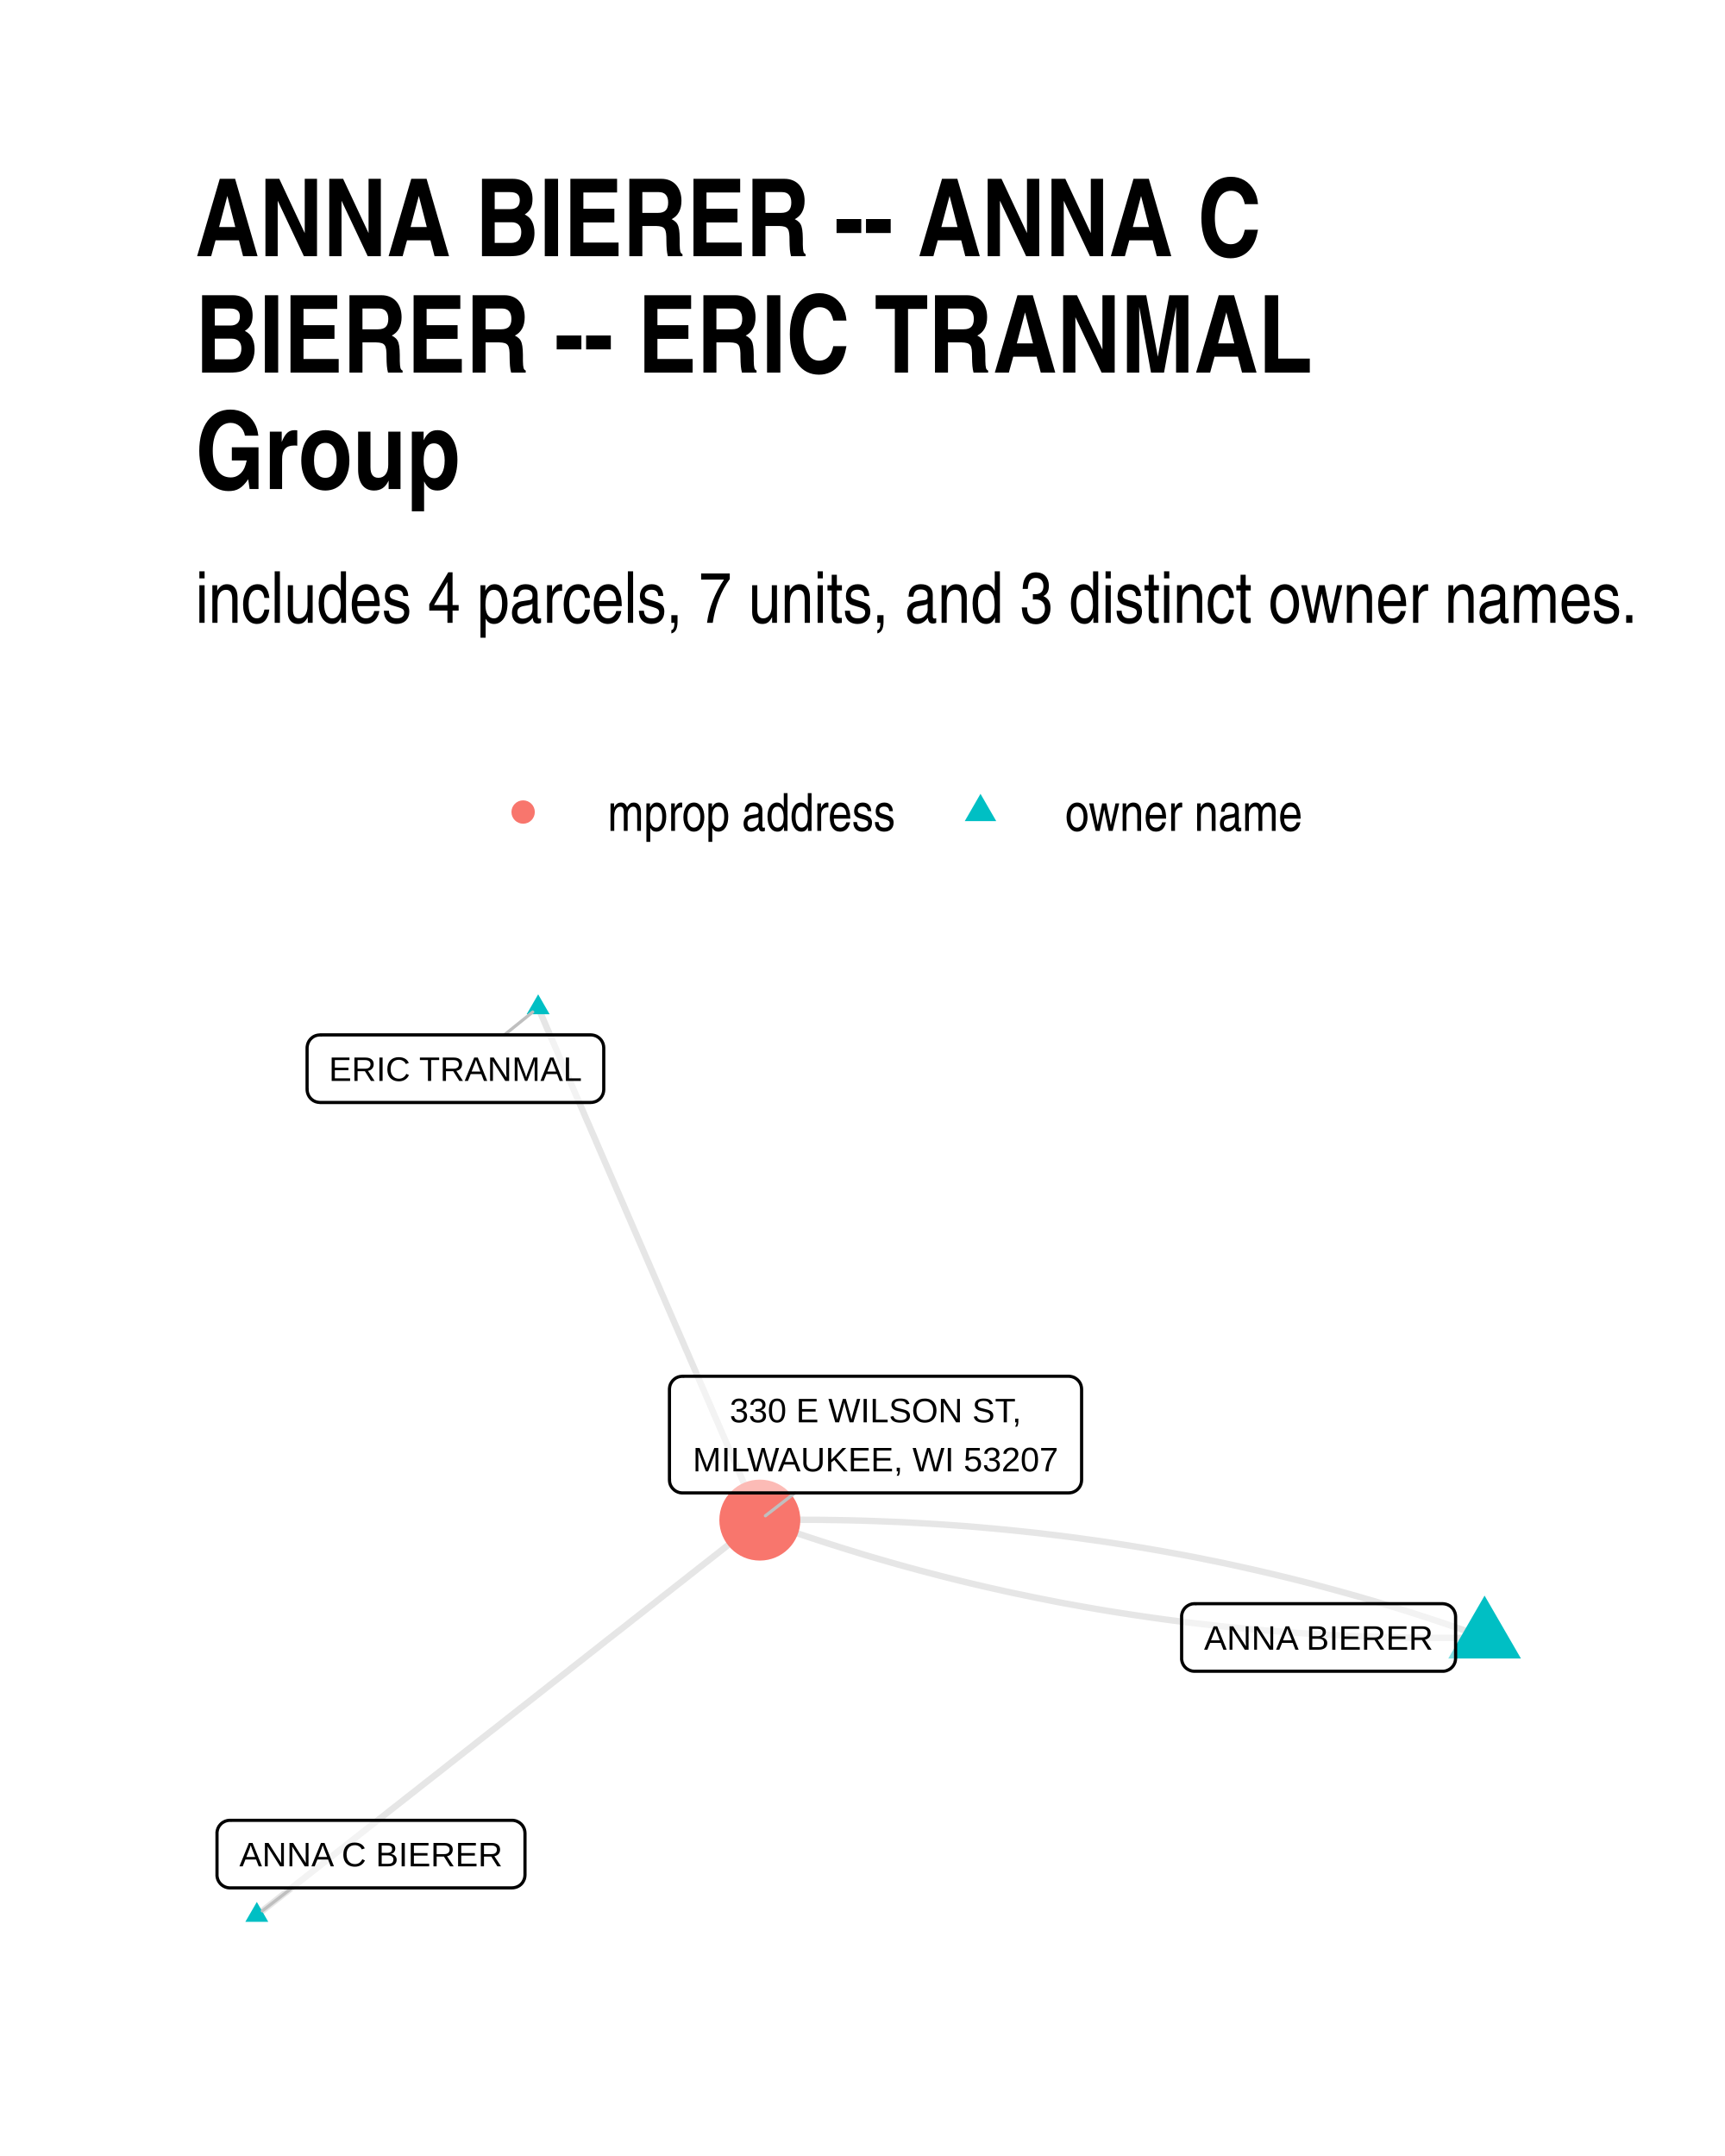
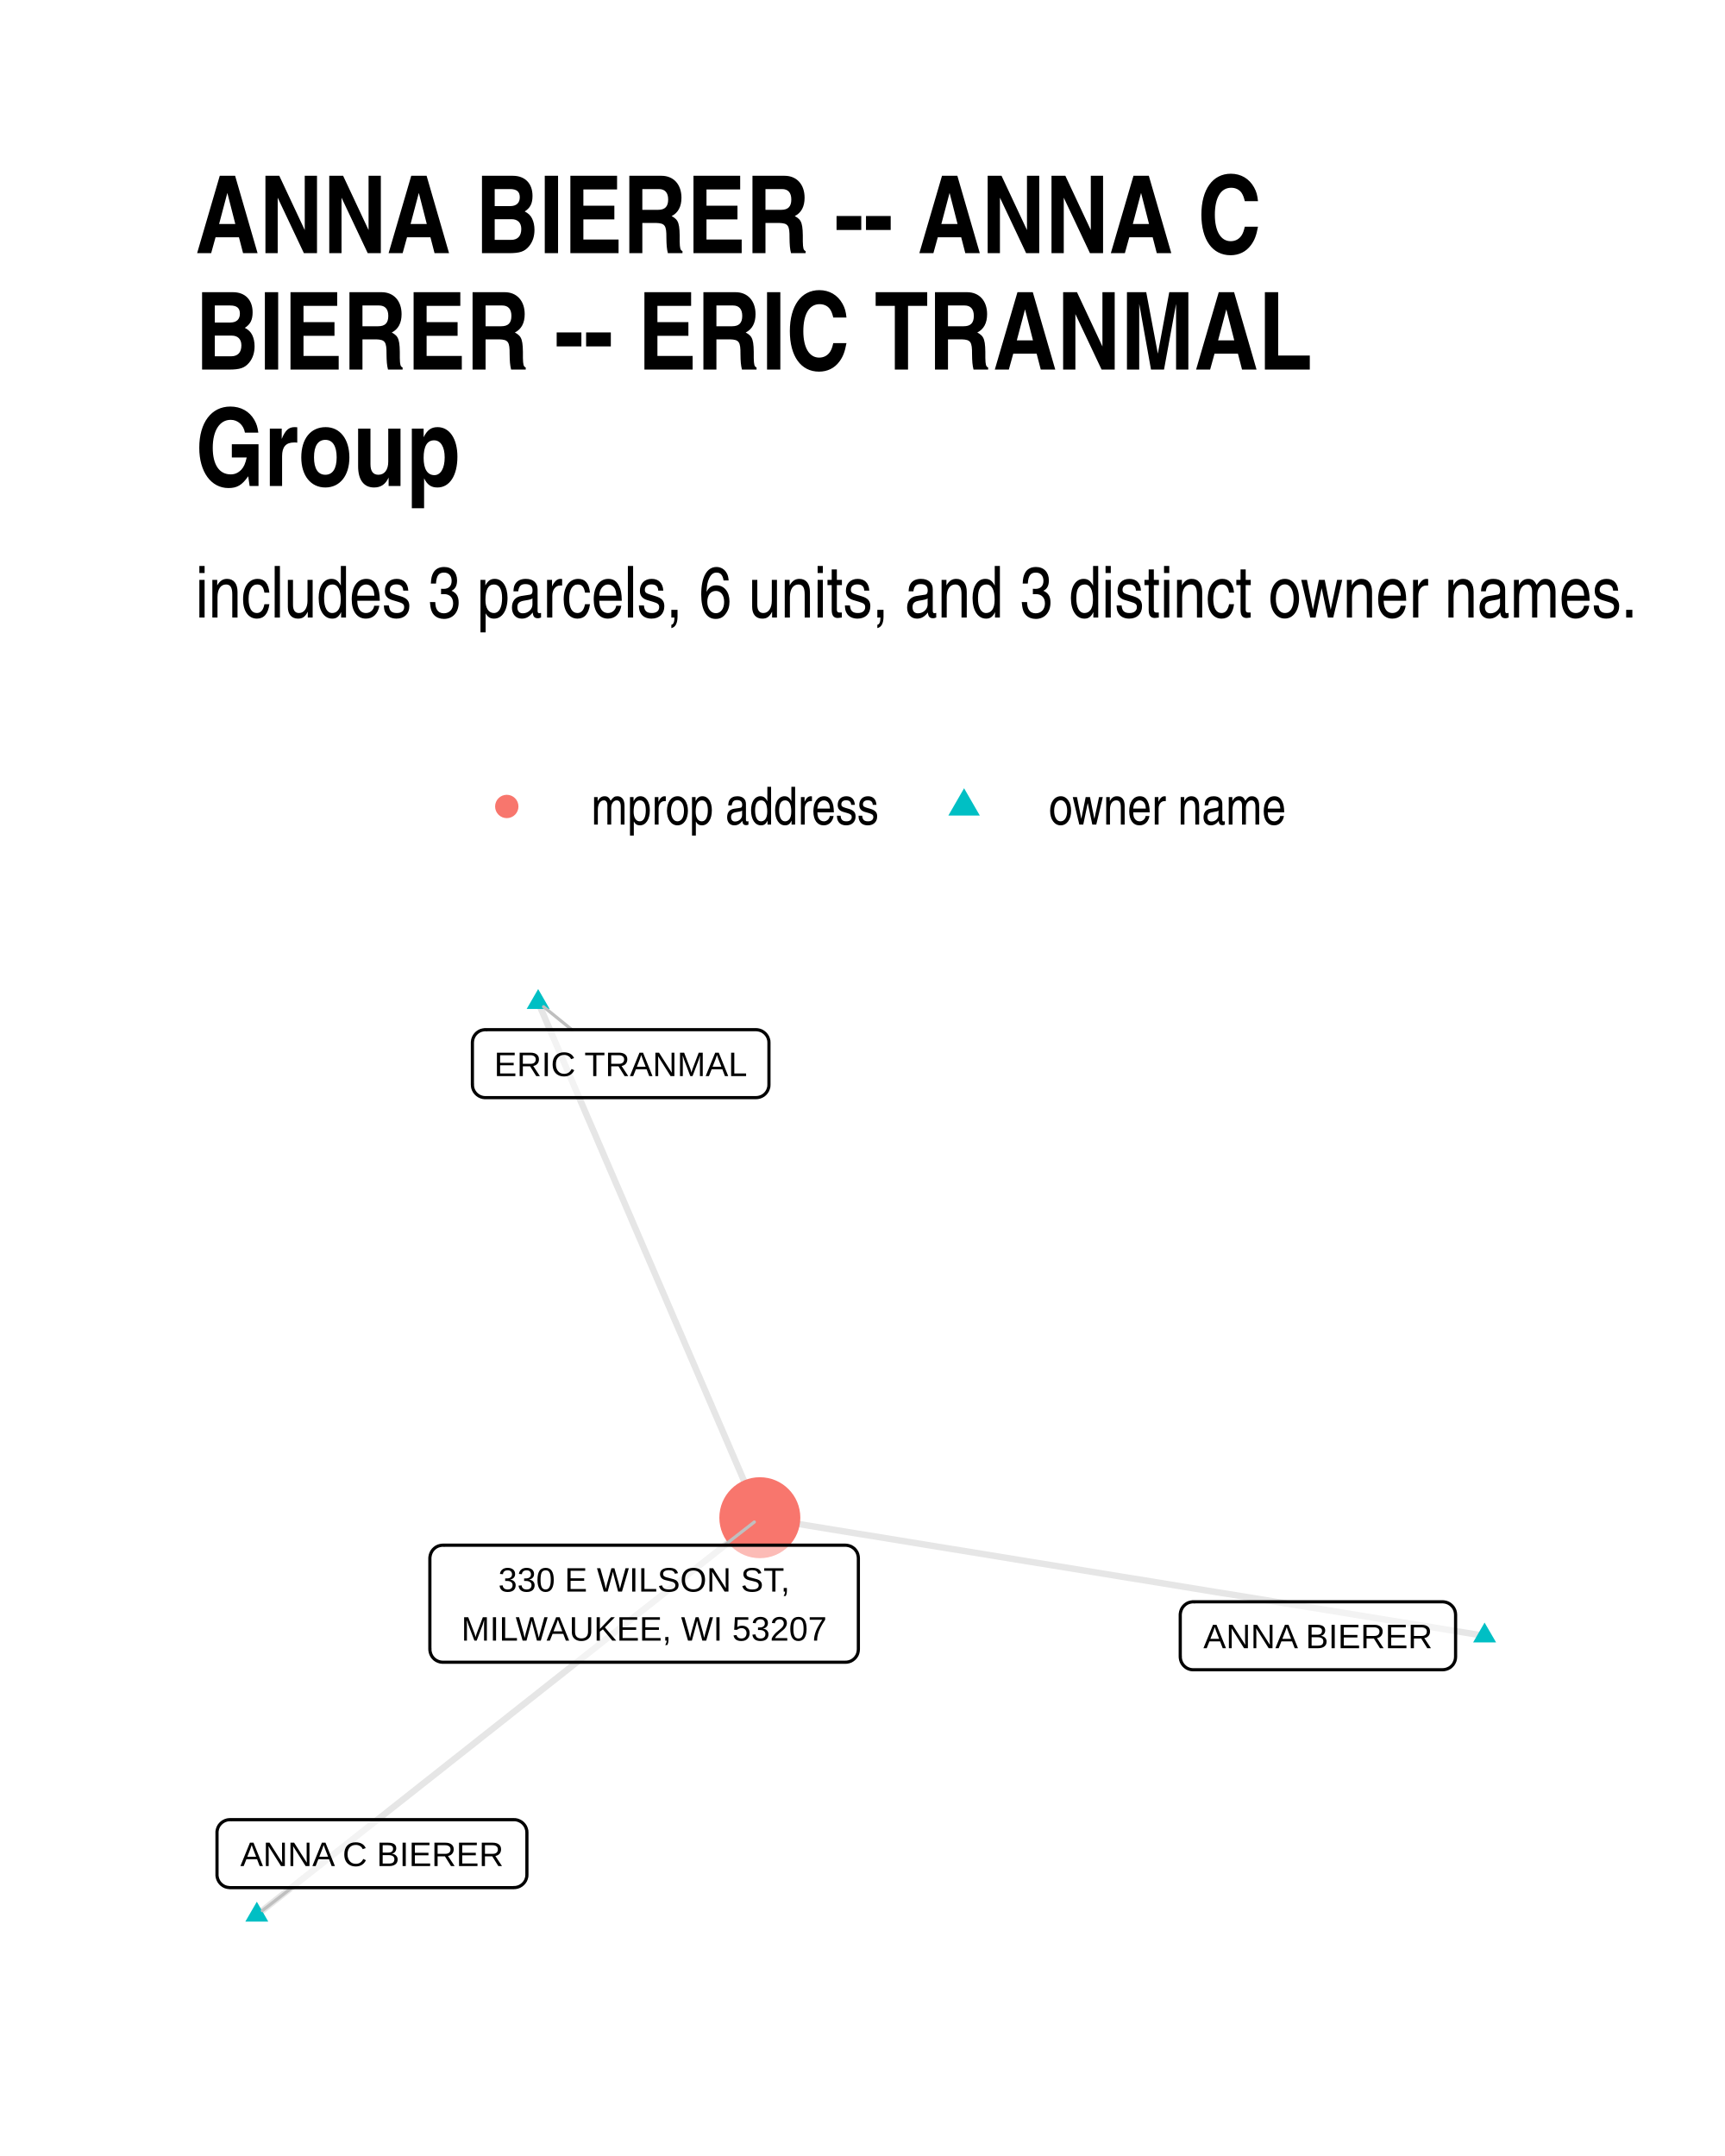
<svg xmlns="http://www.w3.org/2000/svg" width="384" height="480" class="svglite" viewBox="0 0 288 360">
  <defs>
-     <style>.svglite line,.svglite polyline,.svglite polygon,.svglite path,.svglite circle{fill:none;stroke:#000000;stroke-linecap:round;stroke-linejoin:round;stroke-miterlimit:10.00}</style>
+     <style>.svglite line,.svglite polyline,.svglite polygon,.svglite path,.svglite circle{fill:none;stroke:#000000;stroke-linecap:round;stroke-linejoin:round;stroke-miterlimit:10.00}.svglite text{white-space:pre}</style>
  </defs>
  <rect width="100%" height="100%" style="stroke-linecap:round;stroke-linejoin:round;stroke-miterlimit:10.00;stroke:none;fill:#FFFFFF" />
  <defs>
    <clipPath id="cpMC4wMHwyODguMDB8MC4wMHwzNjAuMDA=">
      <path d="M0 0h288v360H0z" />
    </clipPath>
  </defs>
  <g clip-path="url(#cpMC4wMHwyODguMDB8MC4wMHwzNjAuMDA=)">
    <path d="M0 0h288v360H0z" style="stroke-width:1.07;stroke:none;fill:#FFFFFF" />
  </g>
  <defs>
-     <clipPath id="cpMzIuNjN8MjU4LjExfDE2MC42NnwzMjcuMzc=">
-       <path d="M32.63 160.66h225.48v166.71H32.63z" />
+     <clipPath id="cpMzIuNjN8MjU4LjExfDE1OS43NHwzMjcuMzc=">
+       <path d="M32.63 159.74h225.48v167.63H32.63z" />
    </clipPath>
  </defs>
-   <g clip-path="url(#cpMzIuNjN8MjU4LjExfDE2MC42NnwzMjcuMzc=)">
-     <path d="m247.86 273.43-1.15-.41-1.16-.42-1.15-.4-1.16-.41-1.16-.4-1.16-.39-1.17-.39-1.16-.39-1.17-.38-1.16-.37-1.17-.38-1.17-.36-1.17-.37-1.18-.36-1.17-.35-1.17-.35-1.18-.34-1.18-.35-1.18-.33-1.18-.33-1.18-.33-1.18-.32-1.19-.32-1.19-.32-1.18-.31-1.19-.3-1.19-.3-1.19-.3-1.2-.29-1.19-.29-1.2-.28-1.2-.28-1.19-.27-1.2-.27-1.21-.27-1.2-.26-1.2-.26-1.21-.25-1.21-.24-1.2-.25-1.21-.24-1.21-.23-1.22-.23-1.21-.22-1.22-.22-1.21-.22-1.22-.21-1.22-.21-1.22-.2-1.22-.2-1.23-.19-1.22-.19-1.23-.19-1.23-.18-1.23-.17-1.23-.17-1.23-.17-1.23-.16-1.24-.16-1.23-.15-1.24-.15-1.24-.15-1.24-.14-1.24-.13-1.24-.13-1.25-.13-1.24-.12-1.25-.12-1.25-.11-1.25-.11-1.25-.11-1.25-.1-1.26-.09-1.25-.09-1.26-.09-1.26-.08-1.26-.08-1.26-.07-1.26-.07-1.26-.07-1.27-.06-1.27-.05-1.26-.05-1.27-.05-1.27-.04-1.28-.04-1.27-.03-1.27-.03-1.28-.02-1.28-.02-1.28-.02-1.28-.01h-1.28l-1.28-.01-1.29.01h-1.28l-1.29.02-1.29.01-1.29.02m-37.01-85.58.37.87.38.86.37.87.37.86.38.86.37.87.38.86.37.87.37.86.38.87.37.86.37.87.38.86.37.86.38.87.37.86.37.87.38.86.37.87.38.86.37.87.37.86.38.86.37.87.38.86.37.87.37.86.38.87.37.86.37.87.38.86.37.86.38.87.37.86.37.87.38.86.37.87.38.86.37.87.37.86.38.86.37.87.37.86.38.87.37.86.38.87.37.86.37.87.38.86.37.86.38.87.37.86.37.87.38.86.37.87.38.86.37.87.37.86.38.87.37.86.37.86.38.87.37.86.38.87.37.86.37.87.38.86.37.87.38.86.37.86.37.87.38.86.37.87.38.86.37.87.37.86.38.87.37.86.37.86.38.87.37.86.38.87.37.86.37.87.38.86.37.87.38.86.37.86.37.87.38.86.37.87.38.86.37.87.37.86.38.87.37.86.37.86.38.87.37.86m121 19.61-1.29.02-1.29.02-1.28.01-1.29.01h-2.57l-1.28-.01-1.28-.01-1.28-.01-1.28-.02-1.27-.02-1.28-.03-1.27-.04-1.27-.03-1.27-.05-1.27-.04-1.27-.05-1.27-.06-1.26-.06-1.26-.06-1.27-.07-1.26-.07-1.26-.08-1.26-.08-1.25-.09-1.26-.09-1.25-.1-1.25-.1-1.26-.1-1.25-.11-1.24-.11-1.25-.12-1.25-.12-1.24-.13-1.24-.13-1.25-.14-1.24-.14-1.24-.14-1.23-.15-1.24-.15-1.23-.16-1.24-.16-1.23-.17-1.23-.17-1.23-.18-1.23-.18-1.22-.18-1.23-.19-1.22-.19-1.22-.2-1.22-.2-1.22-.21-1.22-.21-1.22-.22-1.21-.22-1.22-.22-1.21-.23-1.21-.24-1.21-.24-1.21-.24-1.21-.25-1.2-.25-1.21-.25-1.2-.26-1.2-.27-1.2-.27-1.2-.27-1.2-.28-1.19-.28-1.2-.29-1.19-.29-1.19-.3-1.19-.3-1.19-.31-1.19-.31-1.19-.31-1.18-.32-1.18-.32-1.19-.33-1.18-.33-1.18-.34-1.17-.34-1.18-.34-1.18-.35-1.17-.36-1.17-.36-1.17-.36-1.17-.37-1.17-.37-1.17-.38-1.16-.38-1.17-.38-1.16-.39-1.16-.4-1.16-.4-1.16-.4-1.16-.41-1.15-.41-1.16-.42" style="stroke-width:1.07;stroke:#000000;stroke-opacity:0.10;stroke-linecap:butt" />
-     <path d="m42.88 319.79.85-.66.84-.67.85-.66.85-.67.85-.67.85-.66.85-.67.84-.67.85-.66.85-.67.85-.67.85-.66.85-.67.84-.66.85-.67.85-.67.85-.66.85-.67.85-.67.84-.66.85-.67.85-.67.85-.66.85-.67.85-.66.84-.67.85-.67.85-.66.85-.67.85-.67.85-.66.84-.67.85-.67.85-.66.85-.67.85-.66.85-.67.84-.67.85-.66.85-.67.85-.67.85-.66.85-.67.84-.67.85-.66.85-.67.85-.66.85-.67.85-.67.84-.66.85-.67.85-.67.85-.66.85-.67.85-.67.84-.66.85-.67.85-.67.85-.66.85-.67.85-.66.84-.67.85-.67.85-.66.85-.67.85-.67.85-.66.84-.67.85-.67.85-.66.85-.67.85-.66.85-.67.84-.67.85-.66.85-.67.85-.67.85-.66.85-.67.84-.67.85-.66.85-.67.85-.66.85-.67.85-.67.84-.66.85-.67.85-.67.85-.66.85-.67.85-.67.84-.66.85-.67.85-.66.85-.67.85-.67.85-.66.84-.67.85-.67" style="stroke-width:1.07;stroke:#000000;stroke-opacity:0.10;stroke-linecap:butt" />
-     <path d="m247.86 266.43 6.07 10.5H241.8zM89.85 166.03l1.91 3.32h-3.83zM42.88 317.58l1.91 3.32h-3.83z" style="stroke-width:0.71;stroke:none;fill:#00BFC4" />
-     <circle cx="126.86" cy="253.82" r="6.76" style="stroke-width:0.71;stroke:none;fill:#F8766D" />
-     <path d="m84.21 172.8 4.73-3.82M48.75 315.23l-4.95 3.84m88.92-69.79-4.93 3.82" style="stroke-width:0.53;stroke:#BFBFBF" />
-     <path d="M199.44 279.06h41.42-.09l.35-.01.34-.07.32-.13.31-.17.26-.22.24-.26.18-.29.14-.32.08-.34.03-.35h0v-6.96h0l-.03-.35-.08-.33-.14-.32-.18-.3-.24-.26-.26-.22-.31-.17-.32-.12-.34-.07-.26-.02h-41.42l.26.02-.35-.02-.35.04-.33.1-.31.15-.29.2-.25.24-.21.28-.16.3-.11.33-.06.35v7.13-.17.35l.06.34.11.33.16.31.21.28.25.24.29.19.31.15.33.1.35.04z" style="stroke-width:0.53;fill:#FFFFFF;fill-opacity:0.50" />
-     <text x="220.15" y="275.46" lengthAdjust="spacingAndGlyphs" style="font-size:5.69px;font-family:Arial" text-anchor="middle" textLength="38.54">ANNA BIERER</text>
-     <path d="M53.43 184.09h45.21l-.09-.01.35-.01.34-.07.33-.12.3-.18.27-.22.23-.26.18-.29.14-.32.08-.34.03-.34h0v-6.97h0l-.03-.34-.08-.34-.14-.32-.18-.29-.23-.26-.27-.22-.3-.18-.33-.12-.34-.07-.26-.02H53.43l.26.02-.34-.01-.35.04-.33.09-.32.15-.28.2-.25.24-.21.28-.16.31-.11.33-.06.34-.01.17v6.97l.01-.18v.35l.06.34.11.33.16.31.21.28.25.24.28.2.32.15.33.09.35.04z" style="stroke-width:0.53;fill:#FFFFFF;fill-opacity:0.50" />
-     <text x="76.04" y="180.49" lengthAdjust="spacingAndGlyphs" style="font-size:5.69px;font-family:Arial" text-anchor="middle" textLength="42.33">ERIC TRANMAL</text>
-     <path d="M38.39 315.23h47.1-.09l.35-.02.34-.07.33-.12.3-.17.27-.22.23-.26.18-.3.14-.32.08-.33.03-.35h0v-6.96h0l-.03-.35-.08-.34-.14-.32-.18-.29-.23-.26-.27-.22-.3-.17-.33-.13-.34-.07-.26-.01h-47.1l.26.01-.35-.01-.34.04-.34.1-.31.15-.29.19-.25.25-.21.27-.16.31-.11.33-.06.34v7.14-.17.34l.06.35.11.33.16.3.21.28.25.24.29.2.31.15.34.1.34.04z" style="stroke-width:0.53;fill:#FFFFFF;fill-opacity:0.50" />
-     <text x="61.94" y="311.63" lengthAdjust="spacingAndGlyphs" style="font-size:5.69px;font-family:Arial" text-anchor="middle" textLength="44.22">ANNA C BIERER</text>
-     <path d="M113.93 249.28h64.49-.08l.34-.02.34-.06.33-.13.3-.17.27-.22.23-.26.19-.3.13-.32.08-.33.03-.35h0v-15.16h0l-.03-.34-.08-.34-.13-.32-.19-.29-.23-.26-.27-.22-.3-.18-.33-.12-.34-.07-.26-.02h-64.49l.26.02-.34-.01-.35.04-.33.09-.32.15-.28.2-.25.24-.21.28-.17.31-.11.33-.05.34-.01.17v15.16l.01-.17v.34l.05.35.11.33.17.31.21.27.25.24.28.2.32.15.33.1.35.04z" style="stroke-width:0.53;fill:#FFFFFF;fill-opacity:0.50" />
-     <text x="146.18" y="237.49" lengthAdjust="spacingAndGlyphs" style="font-size:5.69px;font-family:Arial" text-anchor="middle" textLength="49.28">330 E WILSON ST,</text>
-     <text x="146.18" y="245.68" lengthAdjust="spacingAndGlyphs" style="font-size:5.69px;font-family:Arial" text-anchor="middle" textLength="61.61">MILWAUKEE, WI 53207</text>
+   <g clip-path="url(#cpMzIuNjN8MjU4LjExfDE1OS43NHwzMjcuMzc=)">
+     <path d="m247.86 273.14-1.22-.2-1.22-.2-1.22-.2-1.23-.2-1.22-.2-1.22-.2-1.22-.2-1.23-.2-1.22-.2-1.22-.2-1.22-.2-1.22-.19-1.23-.2-1.22-.2-1.22-.2-1.22-.2-1.23-.2-1.22-.2-1.22-.2-1.22-.2-1.22-.2-1.23-.2-1.22-.2-1.22-.19-1.22-.2-1.23-.2-1.22-.2-1.22-.2-1.22-.2-1.22-.2-1.23-.2-1.22-.2-1.22-.2-1.22-.2-1.23-.2-1.22-.19-1.22-.2-1.22-.2-1.22-.2-1.23-.2-1.22-.2-1.22-.2-1.22-.2-1.23-.2-1.22-.2-1.22-.2-1.22-.2-1.22-.19-1.23-.2-1.22-.2-1.22-.2-1.22-.2-1.23-.2-1.22-.2-1.22-.2-1.22-.2-1.22-.2-1.23-.2-1.22-.2-1.22-.2-1.22-.19-1.23-.2-1.22-.2-1.22-.2-1.22-.2-1.22-.2-1.23-.2-1.22-.2-1.22-.2-1.22-.2-1.23-.2-1.22-.2-1.22-.19-1.22-.2-1.22-.2-1.23-.2-1.22-.2-1.22-.2-1.22-.2-1.23-.2-1.22-.2-1.22-.2-1.22-.2-1.22-.2-1.23-.19-1.22-.2-1.22-.2-1.22-.2-1.23-.2-1.22-.2-1.22-.2-1.22-.2-1.22-.2-1.23-.2-1.22-.2-1.22-.2-1.22-.19-1.23-.2-1.22-.2m-37.01-86.06.37.87.38.87.37.87.37.87.38.87.37.87.38.87.37.87.37.87.38.86.37.87.37.87.38.87.37.87.38.87.37.87.37.87.38.87.37.87.38.87.37.87.37.87.38.86.37.87.38.87.37.87.37.87.38.87.37.87.37.87.38.87.37.87.38.87.37.87.37.87.38.86.37.87.38.87.37.87.37.87.38.87.37.87.37.87.38.87.37.87.38.87.37.87.37.87.38.86.37.87.38.87.37.87.37.87.38.87.37.87.38.87.37.87.37.87.38.87.37.87.37.87.38.87.37.86.38.87.37.87.37.87.38.87.37.87.38.87.37.87.37.87.38.87.37.87.38.87.37.87.37.86.38.87.37.87.37.87.38.87.37.87.38.87.37.87.37.87.38.87.37.87.38.87.37.87.37.86.38.87.37.87.38.87.37.87.37.87.38.87.37.87.37.87.38.87.37.87" style="stroke-width:1.07;stroke:#000000;stroke-opacity:0.10;stroke-linecap:butt" />
+     <path d="m42.88 319.75.85-.67.84-.67.85-.67.85-.67.85-.67.85-.67.85-.67.84-.67.85-.67.85-.67.85-.67.85-.67.85-.67.84-.67.85-.67.85-.67.85-.67.85-.67.85-.67.84-.67.85-.67.85-.67.85-.67.85-.67.85-.67.84-.67.85-.67.85-.67.85-.67.85-.67.85-.67.84-.67.85-.67.85-.67.85-.67.85-.67.85-.67.84-.67.85-.67.85-.67.85-.67.85-.67.85-.67.84-.67.85-.67.85-.67.85-.67.85-.67.85-.67.84-.67.85-.67.85-.67.85-.67.85-.67.85-.67.84-.67.85-.67.85-.67.85-.67.85-.67.85-.67.84-.67.85-.67.85-.67.85-.67.85-.67.85-.67.84-.67.85-.67.85-.67.85-.67.85-.67.85-.67.84-.67.85-.67.85-.67.85-.67.85-.67.85-.67.84-.67.85-.67.85-.67.85-.67.85-.67.85-.67.84-.67.85-.67.85-.67.85-.67.85-.67.85-.67.84-.67.85-.67.85-.67.85-.67.85-.67.85-.67.84-.67.85-.67" style="stroke-width:1.07;stroke:#000000;stroke-opacity:0.10;stroke-linecap:butt" />
+     <path d="m247.86 270.93 1.92 3.31h-3.83zM89.85 165.15l1.91 3.32h-3.83zM42.88 317.54l1.91 3.32h-3.83z" style="stroke-width:0.71;stroke:none;fill:#00BFC4" />
+     <circle cx="126.86" cy="253.42" r="6.76" style="stroke-width:0.71;stroke:none;fill:#F8766D" />
+     <path d="m95.46 171.93-4.71-3.83M48.73 315.19l-4.93 3.84m77.17-61.02 4.97-3.87" style="stroke-width:0.53;stroke:#BFBFBF" />
+     <path d="M199.21 278.81h41.65-.09l.35-.02.34-.07.32-.12.31-.17.26-.22.24-.26.18-.3.14-.32.08-.33.03-.35h0v-7.03h0l-.03-.34-.08-.34-.14-.32-.18-.29-.24-.26-.26-.22-.31-.18-.32-.12-.34-.07-.26-.02h-41.65l.26.02-.34-.02-.35.05-.33.09-.32.15-.28.2-.25.24-.21.28-.16.31-.11.33-.06.34-.01.17v7.03l.01-.17v.34l.06.35.11.33.16.3.21.28.25.24.28.2.32.15.33.1.35.04z" style="stroke-width:0.53;fill:#FFFFFF;fill-opacity:0.50" />
+     <text x="220.04" y="275.21" lengthAdjust="spacingAndGlyphs" style="font-size:5.69px;font-family:&quot;Liberation Sans&quot;" text-anchor="middle" textLength="38.76">ANNA BIERER</text>
+     <path d="M81.03 183.28h45.19-.08l.35-.02.34-.07.32-.12.3-.17.27-.22.23-.26.19-.3.13-.32.09-.33.02-.35h0v-7.03h0l-.02-.34-.09-.34-.13-.32-.19-.29-.23-.26-.27-.22-.3-.18-.32-.12-.34-.07-.27-.02H81.03l.26.02-.35-.02-.34.05-.34.09-.31.15-.29.2-.25.24-.21.28-.16.31-.11.33-.05.34-.01.17v7.03l.01-.17v.34l.05.35.11.33.16.3.21.28.25.24.29.2.31.15.34.1.34.04z" style="stroke-width:0.53;fill:#FFFFFF;fill-opacity:0.50" />
+     <text x="103.63" y="179.68" lengthAdjust="spacingAndGlyphs" style="font-size:5.69px;font-family:&quot;Liberation Sans&quot;" text-anchor="middle" textLength="42.31">ERIC TRANMAL</text>
+     <path d="M38.39 315.19h47.42l-.08-.01.34-.01.34-.07.33-.12.3-.18.27-.22.23-.26.19-.29.13-.32.09-.34.02-.34h0V306h0l-.02-.35-.09-.34-.13-.32-.19-.29-.23-.26-.27-.22-.3-.17-.33-.13-.34-.07-.26-.01H38.39l.26.01-.35-.01-.34.04-.34.1-.31.15-.29.2-.25.24-.21.27-.16.31-.11.33-.06.34v7.21-.18.35l.06.34.11.33.16.31.21.28.25.24.29.2.31.15.34.09.34.04z" style="stroke-width:0.53;fill:#FFFFFF;fill-opacity:0.50" />
+     <text x="62.1" y="311.59" lengthAdjust="spacingAndGlyphs" style="font-size:5.69px;font-family:&quot;Liberation Sans&quot;" text-anchor="middle" textLength="44.55">ANNA C BIERER</text>
+     <path d="M73.93 277.55h67.22-.08l.34-.01.34-.07.33-.12.3-.18.27-.22.23-.26.19-.29.13-.32.08-.34.03-.35h0v-15.22h0l-.03-.34-.08-.34-.13-.32-.19-.29-.23-.27-.27-.21-.3-.18-.33-.12-.34-.07-.26-.02H73.93l.26.02-.34-.02-.35.05-.33.09-.32.15-.28.2-.25.24-.21.28-.16.31-.11.33-.06.34-.01.17v15.22l.01-.17v.35l.06.34.11.33.16.31.21.28.25.24.28.19.32.15.33.1.35.04z" style="stroke-width:0.53;fill:#FFFFFF;fill-opacity:0.50" />
+     <text x="107.54" y="265.76" lengthAdjust="spacingAndGlyphs" style="font-size:5.69px;font-family:&quot;Liberation Sans&quot;" text-anchor="middle" textLength="51.58">330 E WILSON ST,</text>
+     <text x="107.54" y="273.95" lengthAdjust="spacingAndGlyphs" style="font-size:5.69px;font-family:&quot;Liberation Sans&quot;" text-anchor="middle" textLength="64.34">MILWAUKEE, WI 53207</text>
  </g>
  <g clip-path="url(#cpMC4wMHwyODguMDB8MC4wMHwzNjAuMDA=)">
-     <circle cx="87.34" cy="135.59" r="1.95" style="stroke-width:0.71;stroke:none;fill:#F8766D" />
-     <path d="m163.7 132.55 2.63 4.56h-5.26z" style="stroke-width:0.71;stroke:none;fill:#00BFC4" />
-     <text x="101.46" y="138.74" lengthAdjust="spacingAndGlyphs" style="font-size:8.80px;font-family:Arial Narrow" textLength="48.12">mprop address</text>
-     <text x="177.82" y="138.74" lengthAdjust="spacingAndGlyphs" style="font-size:8.80px;font-family:Arial Narrow" textLength="39.69">owner name</text>
-     <text x="32.63" y="104" lengthAdjust="spacingAndGlyphs" style="font-size:12.00px;font-family:Arial Narrow" textLength="241.29">includes 4 parcels, 7 units, and 3 distinct owner names.</text>
-     <text x="32.63" y="42.78" lengthAdjust="spacingAndGlyphs" style="font-size:18.00px;font-weight:bold;font-family:Arial Narrow" textLength="176.3">ANNA BIERER -- ANNA C</text>
-     <text x="32.63" y="62.22" lengthAdjust="spacingAndGlyphs" style="font-size:18.00px;font-weight:bold;font-family:Arial Narrow" textLength="186.1">BIERER -- ERIC TRANMAL</text>
-     <text x="32.63" y="81.66" lengthAdjust="spacingAndGlyphs" style="font-size:18.00px;font-weight:bold;font-family:Arial Narrow" textLength="44.27">Group</text>
+     <circle cx="84.61" cy="134.66" r="1.95" style="stroke-width:0.71;stroke:none;fill:#F8766D" />
+     <path d="m160.96 131.62 2.63 4.56h-5.26z" style="stroke-width:0.71;stroke:none;fill:#00BFC4" />
+     <text x="98.72" y="137.69" lengthAdjust="spacingAndGlyphs" style="font-size:8.80px;font-family:&quot;Liberation Sans Narrow&quot;" textLength="48.12">mprop address</text>
+     <text x="175.08" y="137.69" lengthAdjust="spacingAndGlyphs" style="font-size:8.80px;font-family:&quot;Liberation Sans Narrow&quot;" textLength="39.69">owner name</text>
+     <text x="32.63" y="103.11" lengthAdjust="spacingAndGlyphs" style="font-size:12.00px;font-family:&quot;Liberation Sans Narrow&quot;" textLength="241.29">includes 3 parcels, 6 units, and 3 distinct owner names.</text>
+     <text x="32.63" y="42.27" lengthAdjust="spacingAndGlyphs" style="font-size:18.00px;font-weight:bold;font-family:&quot;Liberation Sans Narrow&quot;" textLength="176.3">ANNA BIERER -- ANNA C</text>
+     <text x="32.63" y="61.71" lengthAdjust="spacingAndGlyphs" style="font-size:18.00px;font-weight:bold;font-family:&quot;Liberation Sans Narrow&quot;" textLength="186.1">BIERER -- ERIC TRANMAL</text>
+     <text x="32.63" y="81.15" lengthAdjust="spacingAndGlyphs" style="font-size:18.00px;font-weight:bold;font-family:&quot;Liberation Sans Narrow&quot;" textLength="44.27">Group</text>
  </g>
</svg>
